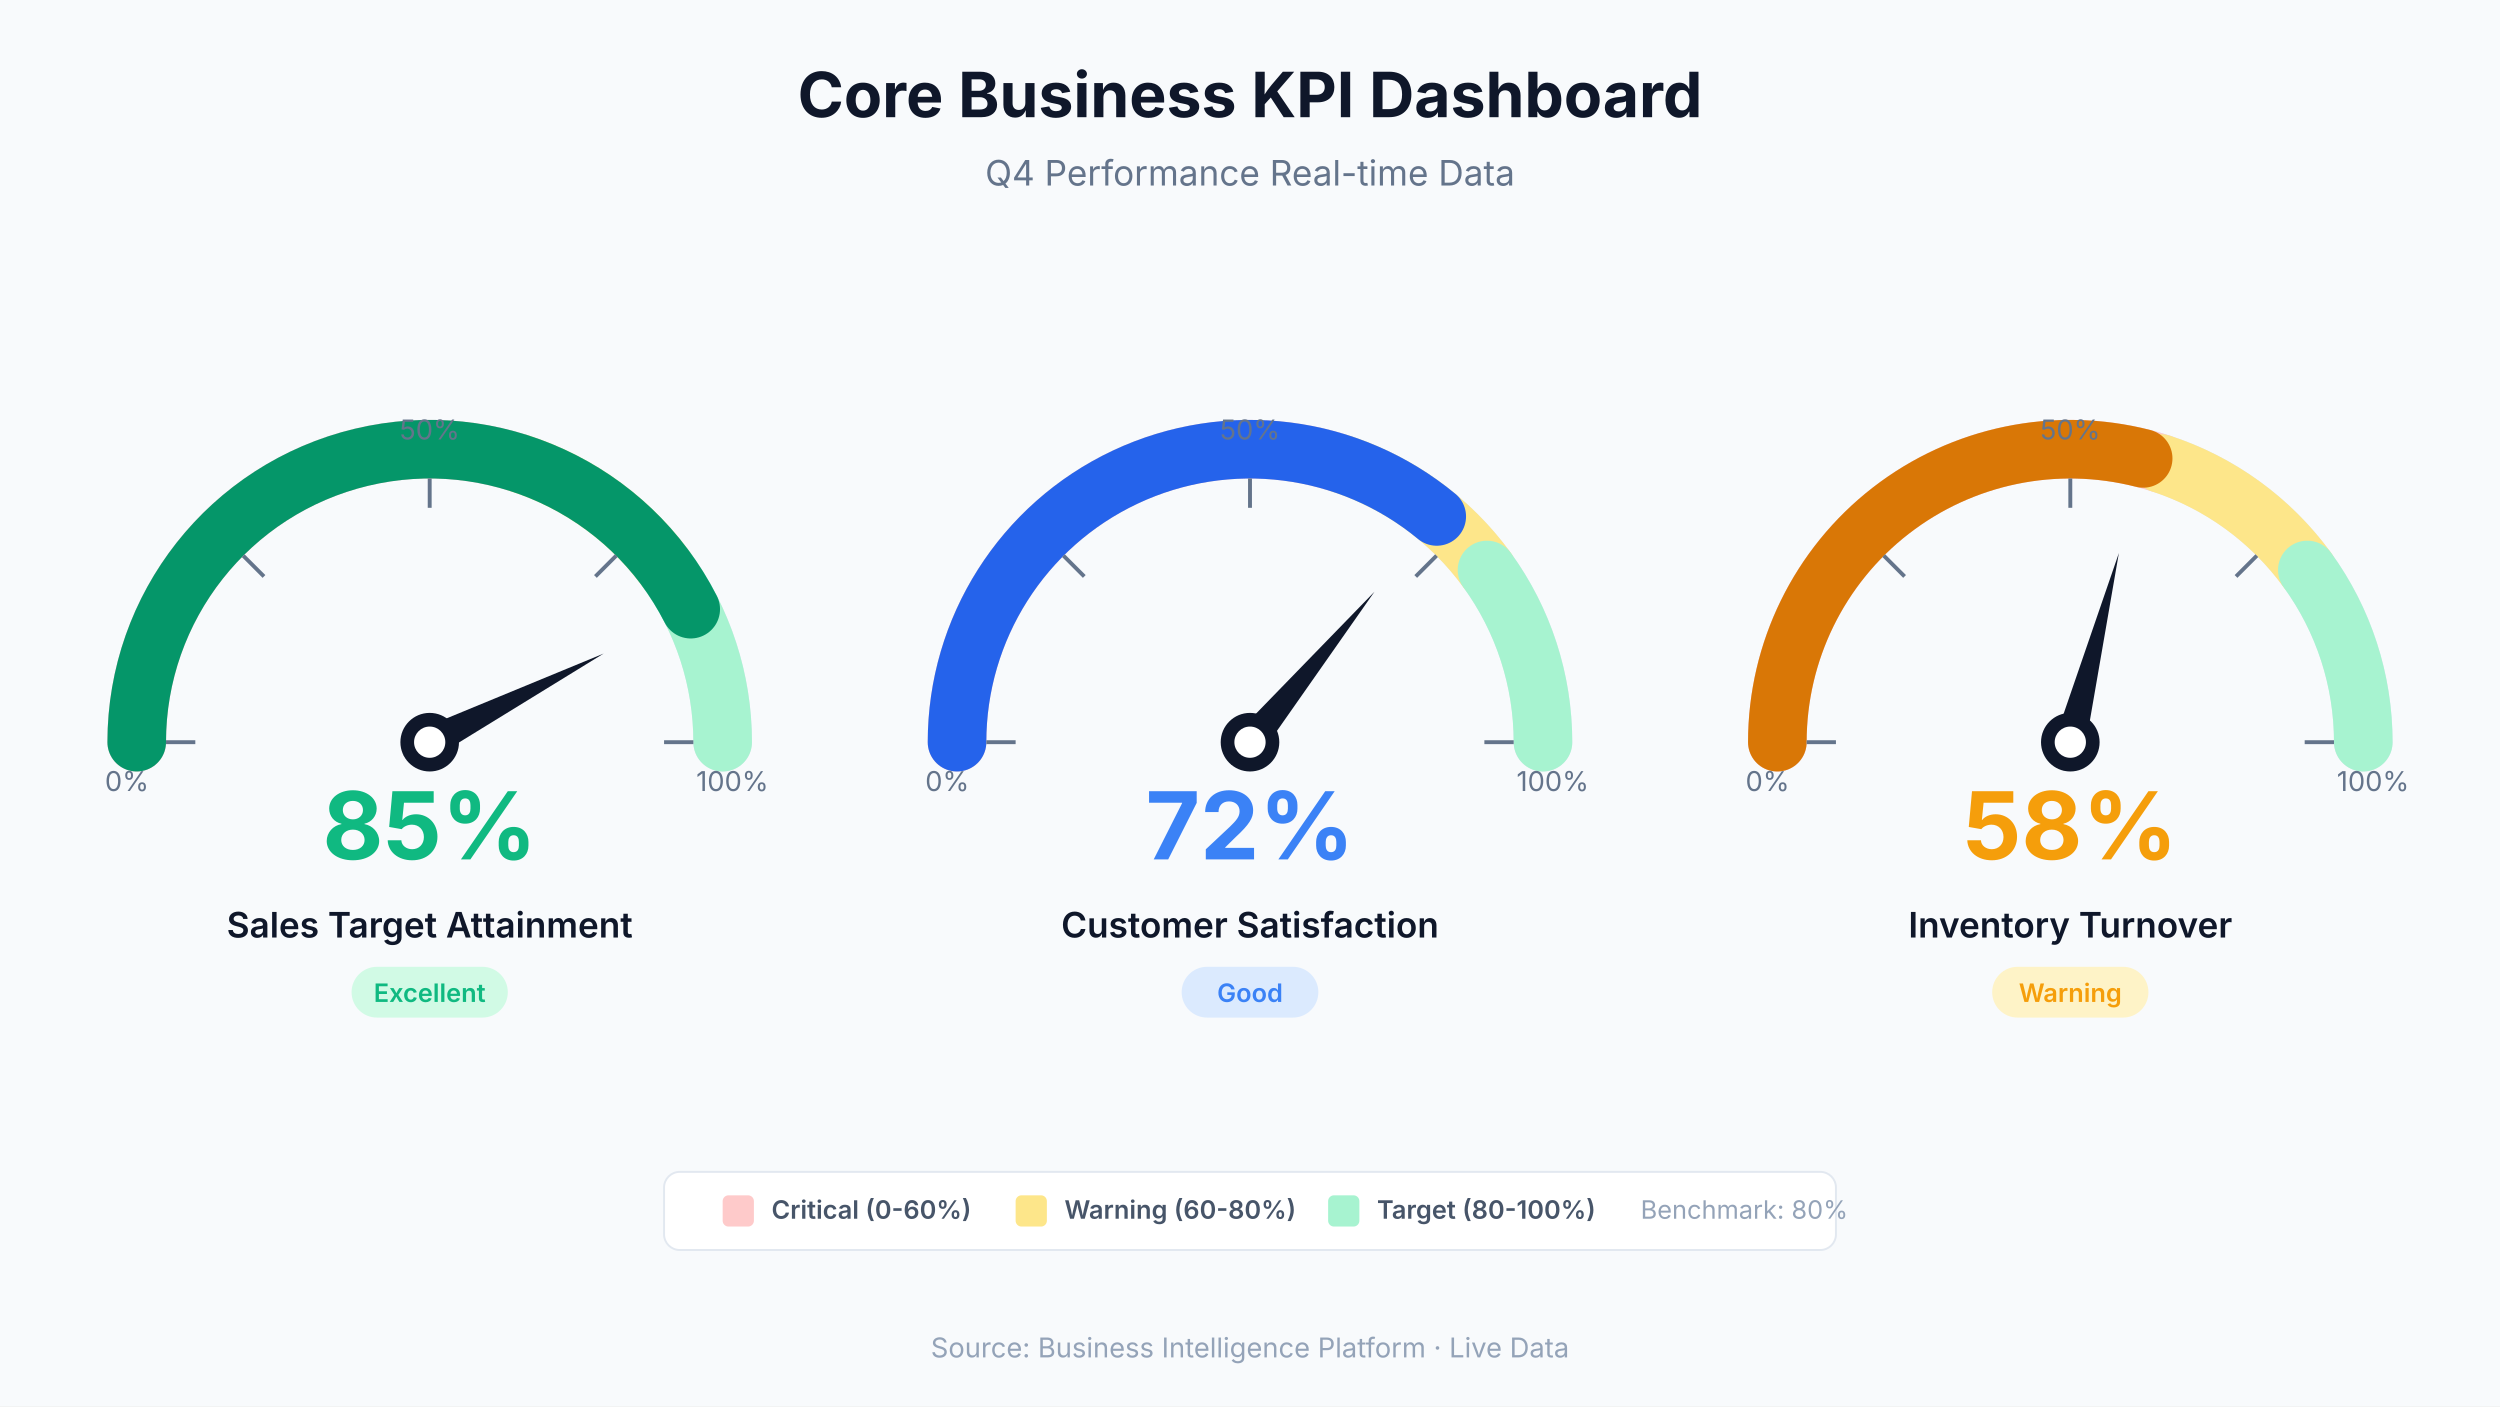
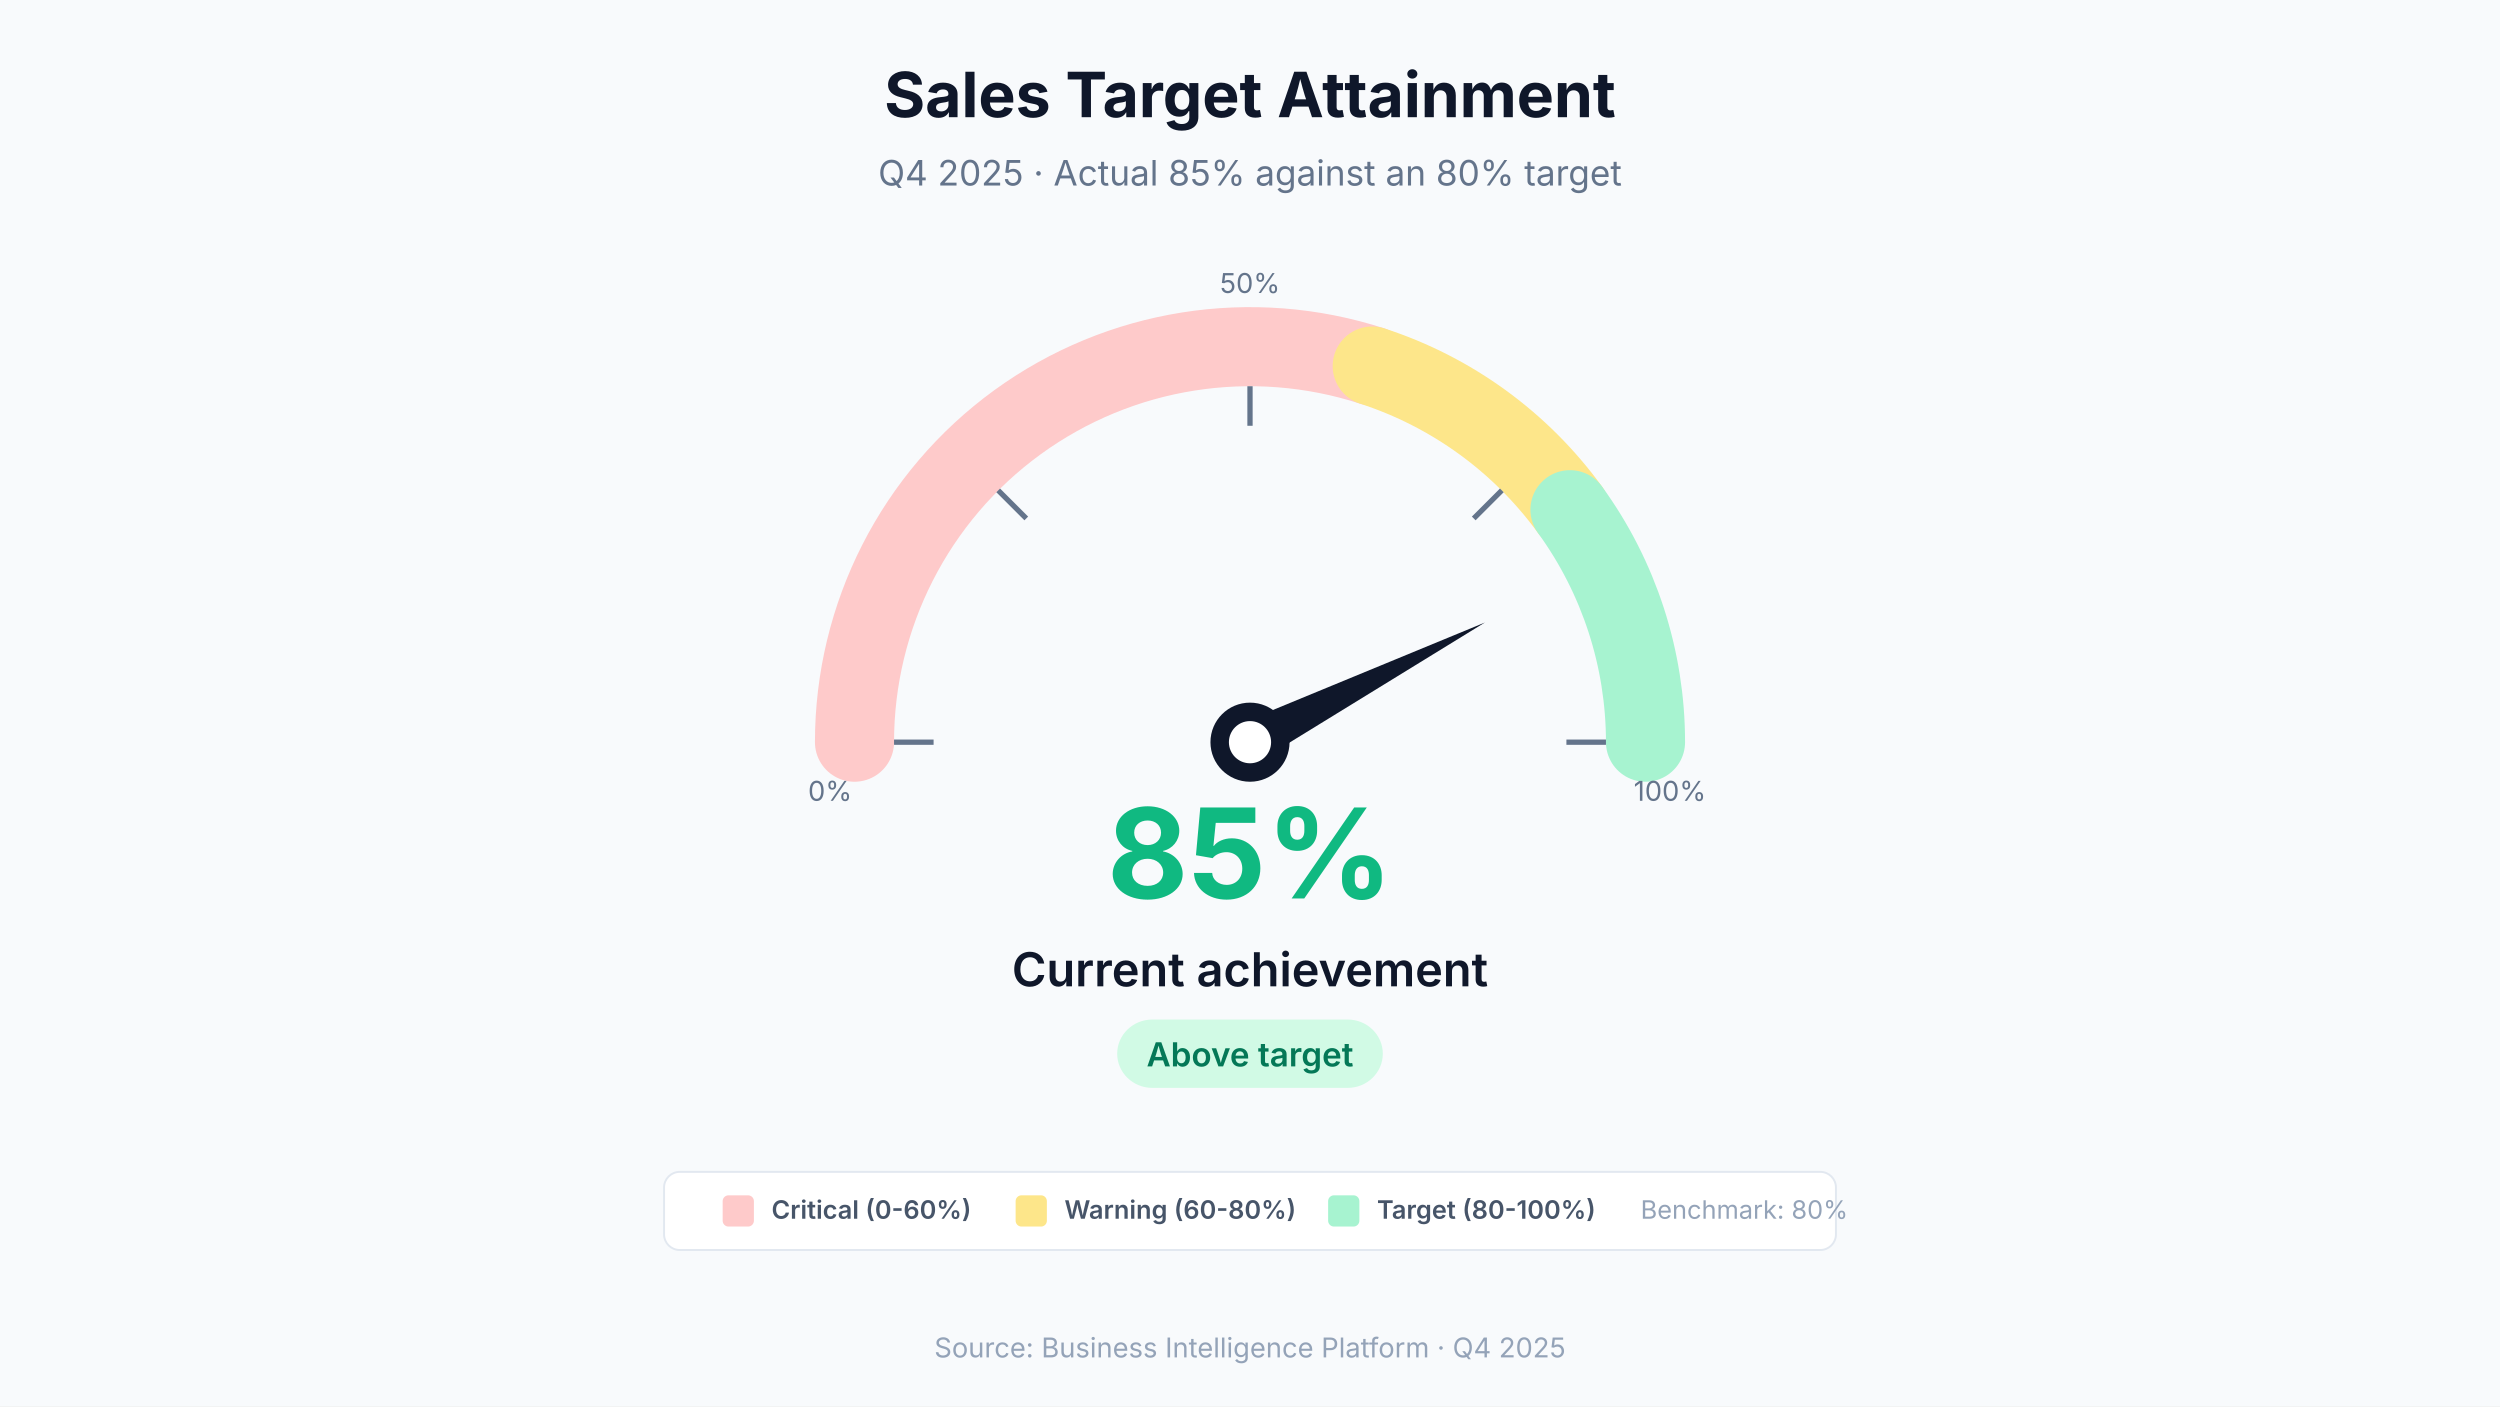
<svg xmlns="http://www.w3.org/2000/svg" viewBox="0 0 1280 720" width="1280" height="720" font-family="-apple-system, BlinkMacSystemFont, 'Segoe UI', sans-serif" font-size="12">
  <rect width="1280" height="720" fill="#F8FAFC" />
  <g id="header" data-pptx-bounds="40 15 1200 125">
-     <text x="640" y="60" font-size="32" font-weight="700" fill="#0F172A" text-anchor="middle">Core Business KPI Dashboard</text>
-     <text x="640" y="95" font-size="18" fill="#64748B" text-anchor="middle">Q4 Performance Real-time Data</text>
+     <text x="640" y="60" font-size="32" font-weight="700" fill="#0F172A" text-anchor="middle">Sales Target Attainment</text>
+     <text x="640" y="95" font-size="18" fill="#64748B" text-anchor="middle">Q4 2025 · Actual 85% against an 80% target</text>
  </g>
-   <g id="gauge1" data-pptx-bounds="10 191 427 351" transform="translate(220, 380)">
-     <path d="M -150,0 A 150,150 0 0,1 150,0" fill="none" stroke="#E2E8F0" stroke-width="30" stroke-linecap="round" />
-     <path d="M -150,0 A 150,150 0 0,1 46.35,-142.66" fill="none" stroke="#FECACA" stroke-width="30" stroke-linecap="round" />
-     <path d="M 46.35,-142.66 A 150,150 0 0,1 121.35,-88.17" fill="none" stroke="#FDE68A" stroke-width="30" stroke-linecap="round" />
-     <path d="M 121.35,-88.17 A 150,150 0 0,1 150,0" fill="none" stroke="#A7F3D0" stroke-width="30" stroke-linecap="round" />
-     <path d="M -150,0 A 150,150 0 0,1 133.65,-68.10" fill="none" stroke="#059669" stroke-width="30" stroke-linecap="round" />
-     <line x1="-135" y1="0" x2="-120" y2="0" stroke="#64748B" stroke-width="2" />
-     <line x1="-95.5" y1="-95.5" x2="-84.85" y2="-84.85" stroke="#64748B" stroke-width="2" />
-     <line x1="0" y1="-135" x2="0" y2="-120" stroke="#64748B" stroke-width="2" />
-     <line x1="95.5" y1="-95.5" x2="84.85" y2="-84.85" stroke="#64748B" stroke-width="2" />
-     <line x1="135" y1="0" x2="120" y2="0" stroke="#64748B" stroke-width="2" />
-     <text x="-155" y="25" font-size="14" fill="#64748B" text-anchor="middle">0%</text>
-     <text x="0" y="-155" font-size="14" fill="#64748B" text-anchor="middle">50%</text>
-     <text x="155" y="25" font-size="14" fill="#64748B" text-anchor="middle">100%</text>
-     <g transform="rotate(63)">
-       <path d="M 0,-100 L -8,0 L 0,15 L 8,0 Z" fill="#0F172A" />
+   <g id="heroGauge" data-pptx-bounds="395 125 490 440" transform="translate(640, 380)">
+     <g id="gaugeScale" transform="scale(1.35)">
+       <path d="M -150,0 A 150,150 0 0,1 46.35,-142.66" fill="none" stroke="#FECACA" stroke-width="30" stroke-linecap="round" />
+       <path d="M 46.35,-142.66 A 150,150 0 0,1 121.35,-88.17" fill="none" stroke="#FDE68A" stroke-width="30" stroke-linecap="round" />
+       <path d="M 121.35,-88.17 A 150,150 0 0,1 150,0" fill="none" stroke="#A7F3D0" stroke-width="30" stroke-linecap="round" />
+       <line x1="-135" y1="0" x2="-120" y2="0" stroke="#64748B" stroke-width="2" />
+       <line x1="-95.5" y1="-95.5" x2="-84.85" y2="-84.85" stroke="#64748B" stroke-width="2" />
+       <line x1="0" y1="-135" x2="0" y2="-120" stroke="#64748B" stroke-width="2" />
+       <line x1="95.5" y1="-95.5" x2="84.85" y2="-84.85" stroke="#64748B" stroke-width="2" />
+       <line x1="135" y1="0" x2="120" y2="0" stroke="#64748B" stroke-width="2" />
    </g>
-     <circle cx="0" cy="0" r="15" fill="#0F172A" />
-     <circle cx="0" cy="0" r="8" fill="#FFFFFF" />
-     <text x="0" y="60" font-size="48" font-weight="700" fill="#10B981" text-anchor="middle">85%</text>
-     <text x="0" y="100" font-size="18" font-weight="600" fill="#0F172A" text-anchor="middle">Sales Target Attainment</text>
-     <rect x="-40" y="115" width="80" height="26" rx="13" fill="#D1FAE5" />
-     <text x="0" y="133" font-size="13" font-weight="600" fill="#10B981" text-anchor="middle">Excellent</text>
-   </g>
-   <g id="gauge2" data-pptx-bounds="430 191 427 351" transform="translate(640, 380)">
-     <path d="M -150,0 A 150,150 0 0,1 150,0" fill="none" stroke="#E2E8F0" stroke-width="30" stroke-linecap="round" />
-     <path d="M -150,0 A 150,150 0 0,1 46.35,-142.66" fill="none" stroke="#FECACA" stroke-width="30" stroke-linecap="round" />
-     <path d="M 46.35,-142.66 A 150,150 0 0,1 121.35,-88.17" fill="none" stroke="#FDE68A" stroke-width="30" stroke-linecap="round" />
-     <path d="M 121.35,-88.17 A 150,150 0 0,1 150,0" fill="none" stroke="#A7F3D0" stroke-width="30" stroke-linecap="round" />
-     <path d="M -150,0 A 150,150 0 0,1 95.61,-115.58" fill="none" stroke="#2563EB" stroke-width="30" stroke-linecap="round" />
-     <line x1="-135" y1="0" x2="-120" y2="0" stroke="#64748B" stroke-width="2" />
-     <line x1="-95.5" y1="-95.5" x2="-84.85" y2="-84.85" stroke="#64748B" stroke-width="2" />
-     <line x1="0" y1="-135" x2="0" y2="-120" stroke="#64748B" stroke-width="2" />
-     <line x1="95.5" y1="-95.5" x2="84.85" y2="-84.85" stroke="#64748B" stroke-width="2" />
-     <line x1="135" y1="0" x2="120" y2="0" stroke="#64748B" stroke-width="2" />
-     <text x="-155" y="25" font-size="14" fill="#64748B" text-anchor="middle">0%</text>
-     <text x="0" y="-155" font-size="14" fill="#64748B" text-anchor="middle">50%</text>
-     <text x="155" y="25" font-size="14" fill="#64748B" text-anchor="middle">100%</text>
-     <g transform="rotate(39.6)">
-       <path d="M 0,-100 L -8,0 L 0,15 L 8,0 Z" fill="#0F172A" />
+     <text x="-215" y="30" font-size="14" fill="#64748B" text-anchor="middle">0%</text>
+     <text x="0" y="-230" font-size="14" fill="#64748B" text-anchor="middle">50%</text>
+     <text x="215" y="30" font-size="14" fill="#64748B" text-anchor="middle">100%</text>
+     <g id="gaugeNeedle" transform="scale(1.35)">
+       <g transform="rotate(63)">
+         <path d="M 0,-100 L -8,0 L 0,15 L 8,0 Z" fill="#0F172A" />
+       </g>
+       <circle cx="0" cy="0" r="15" fill="#0F172A" />
+       <circle cx="0" cy="0" r="8" fill="#FFFFFF" />
    </g>
-     <circle cx="0" cy="0" r="15" fill="#0F172A" />
-     <circle cx="0" cy="0" r="8" fill="#FFFFFF" />
-     <text x="0" y="60" font-size="48" font-weight="700" fill="#3B82F6" text-anchor="middle">72%</text>
-     <text x="0" y="100" font-size="18" font-weight="600" fill="#0F172A" text-anchor="middle">Customer Satisfaction</text>
-     <rect x="-35" y="115" width="70" height="26" rx="13" fill="#DBEAFE" />
-     <text x="0" y="133" font-size="13" font-weight="600" fill="#3B82F6" text-anchor="middle">Good</text>
-   </g>
-   <g id="gauge3" data-pptx-bounds="850 191 427 351" transform="translate(1060, 380)">
-     <path d="M -150,0 A 150,150 0 0,1 150,0" fill="none" stroke="#E2E8F0" stroke-width="30" stroke-linecap="round" />
-     <path d="M -150,0 A 150,150 0 0,1 46.35,-142.66" fill="none" stroke="#FECACA" stroke-width="30" stroke-linecap="round" />
-     <path d="M 46.35,-142.66 A 150,150 0 0,1 121.35,-88.17" fill="none" stroke="#FDE68A" stroke-width="30" stroke-linecap="round" />
-     <path d="M 121.35,-88.17 A 150,150 0 0,1 150,0" fill="none" stroke="#A7F3D0" stroke-width="30" stroke-linecap="round" />
-     <path d="M -150,0 A 150,150 0 0,1 37.30,-145.29" fill="none" stroke="#D97706" stroke-width="30" stroke-linecap="round" />
-     <line x1="-135" y1="0" x2="-120" y2="0" stroke="#64748B" stroke-width="2" />
-     <line x1="-95.5" y1="-95.5" x2="-84.85" y2="-84.85" stroke="#64748B" stroke-width="2" />
-     <line x1="0" y1="-135" x2="0" y2="-120" stroke="#64748B" stroke-width="2" />
-     <line x1="95.5" y1="-95.5" x2="84.85" y2="-84.85" stroke="#64748B" stroke-width="2" />
-     <line x1="135" y1="0" x2="120" y2="0" stroke="#64748B" stroke-width="2" />
-     <text x="-155" y="25" font-size="14" fill="#64748B" text-anchor="middle">0%</text>
-     <text x="0" y="-155" font-size="14" fill="#64748B" text-anchor="middle">50%</text>
-     <text x="155" y="25" font-size="14" fill="#64748B" text-anchor="middle">100%</text>
-     <g transform="rotate(14.4)">
-       <path d="M 0,-100 L -8,0 L 0,15 L 8,0 Z" fill="#0F172A" />
-     </g>
-     <circle cx="0" cy="0" r="15" fill="#0F172A" />
-     <circle cx="0" cy="0" r="8" fill="#FFFFFF" />
-     <text x="0" y="60" font-size="48" font-weight="700" fill="#F59E0B" text-anchor="middle">58%</text>
-     <text x="0" y="100" font-size="18" font-weight="600" fill="#0F172A" text-anchor="middle">Inventory Turnover</text>
-     <rect x="-40" y="115" width="80" height="26" rx="13" fill="#FEF3C7" />
-     <text x="0" y="133" font-size="13" font-weight="600" fill="#F59E0B" text-anchor="middle">Warning</text>
+     <text x="0" y="80" font-size="64" font-weight="700" fill="#10B981" text-anchor="middle">85%</text>
+     <text x="0" y="125" font-size="24" font-weight="600" fill="#0F172A" text-anchor="middle">Current achievement</text>
+     <rect x="-68" y="142" width="136" height="35" rx="18" fill="#D1FAE5" />
+     <text x="0" y="166" font-size="17" font-weight="600" fill="#047857" text-anchor="middle">Above target</text>
  </g>
  <g id="legendBar" data-pptx-bounds="265 593 750 54" transform="translate(340, 600)">
    <rect x="0" y="0" width="600" height="40" rx="8" fill="#FFFFFF" stroke="#E2E8F0" />
    <rect x="30" y="12" width="16" height="16" rx="3" fill="#FECACA" />
    <text x="55" y="24" font-size="13" font-weight="600" fill="#475569">Critical (0-60%)</text>
    <rect x="180" y="12" width="16" height="16" rx="3" fill="#FDE68A" />
    <text x="205" y="24" font-size="13" font-weight="600" fill="#475569">Warning (60-80%)</text>
    <rect x="340" y="12" width="16" height="16" rx="3" fill="#A7F3D0" />
    <text x="365" y="24" font-size="13" font-weight="600" fill="#475569">Target (80-100%)</text>
    <text x="500" y="24" font-size="13" fill="#94A3B8">Benchmark: 80%</text>
  </g>
  <g id="source" data-pptx-bounds="40 670 1200 40">
-     <text x="640" y="695" font-size="14" fill="#94A3B8" text-anchor="middle">Source: Business Intelligence Platform · Live Data</text>
+     <text x="640" y="695" font-size="14" fill="#94A3B8" text-anchor="middle">Source: Business Intelligence Platform · Q4 2025</text>
  </g>
</svg>
